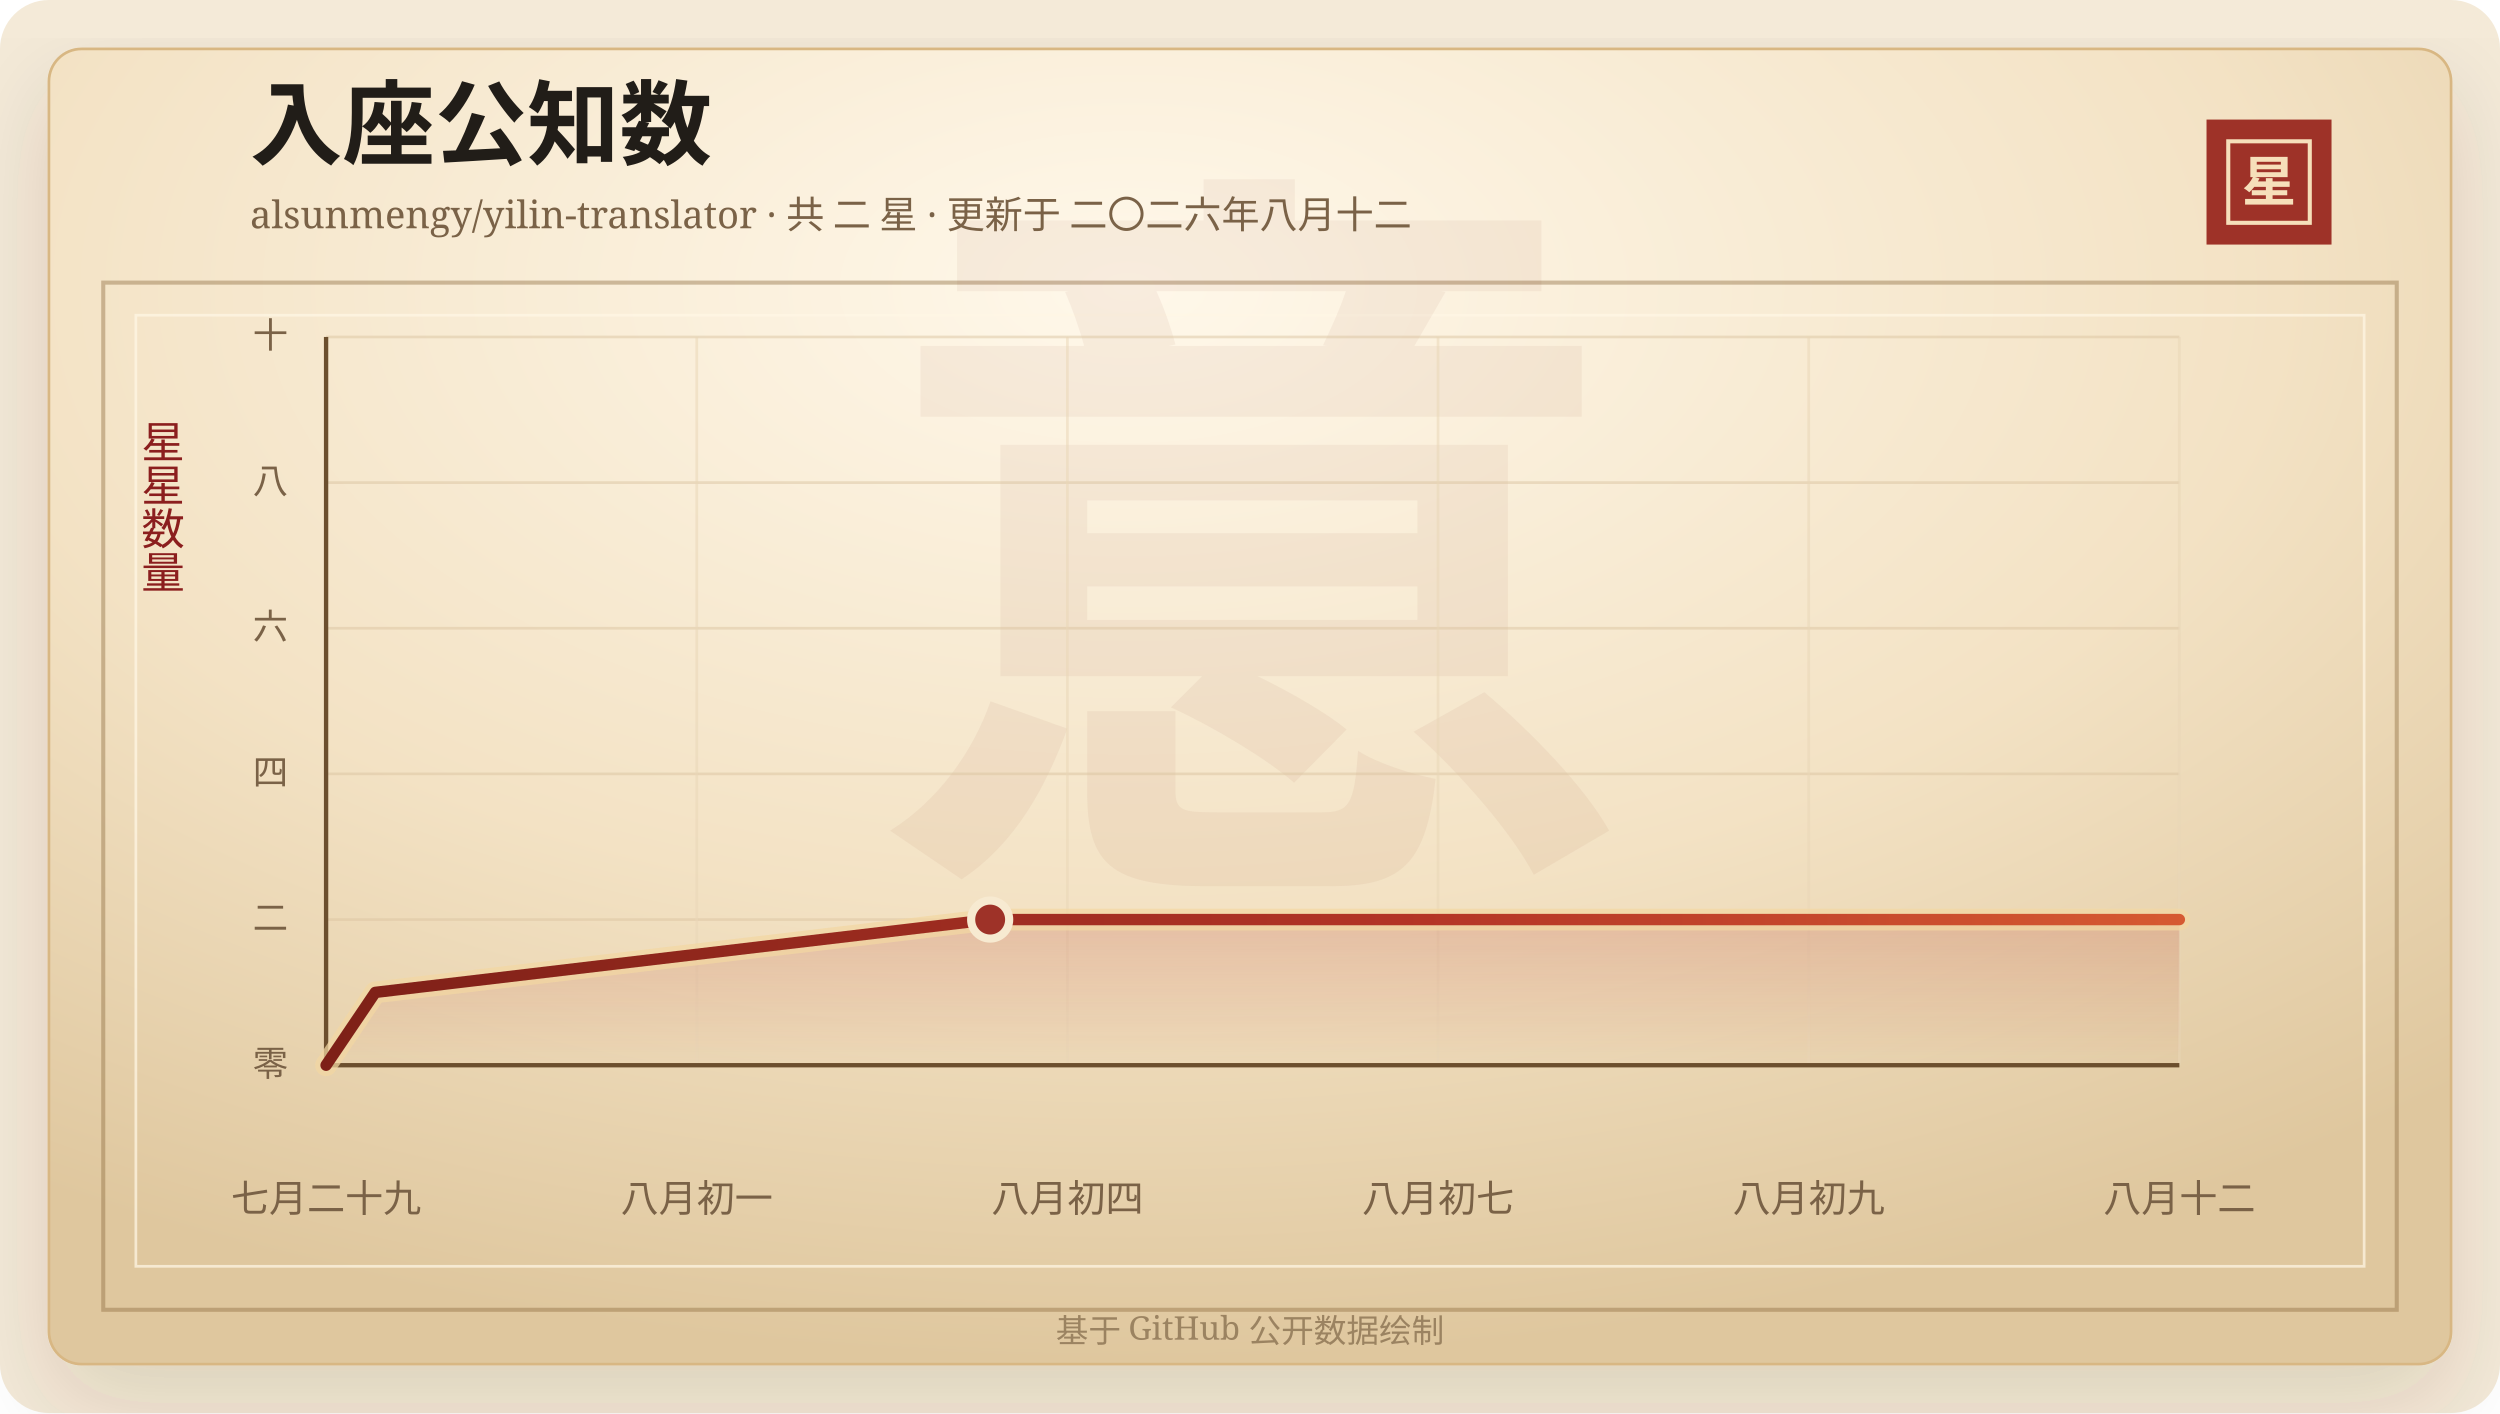
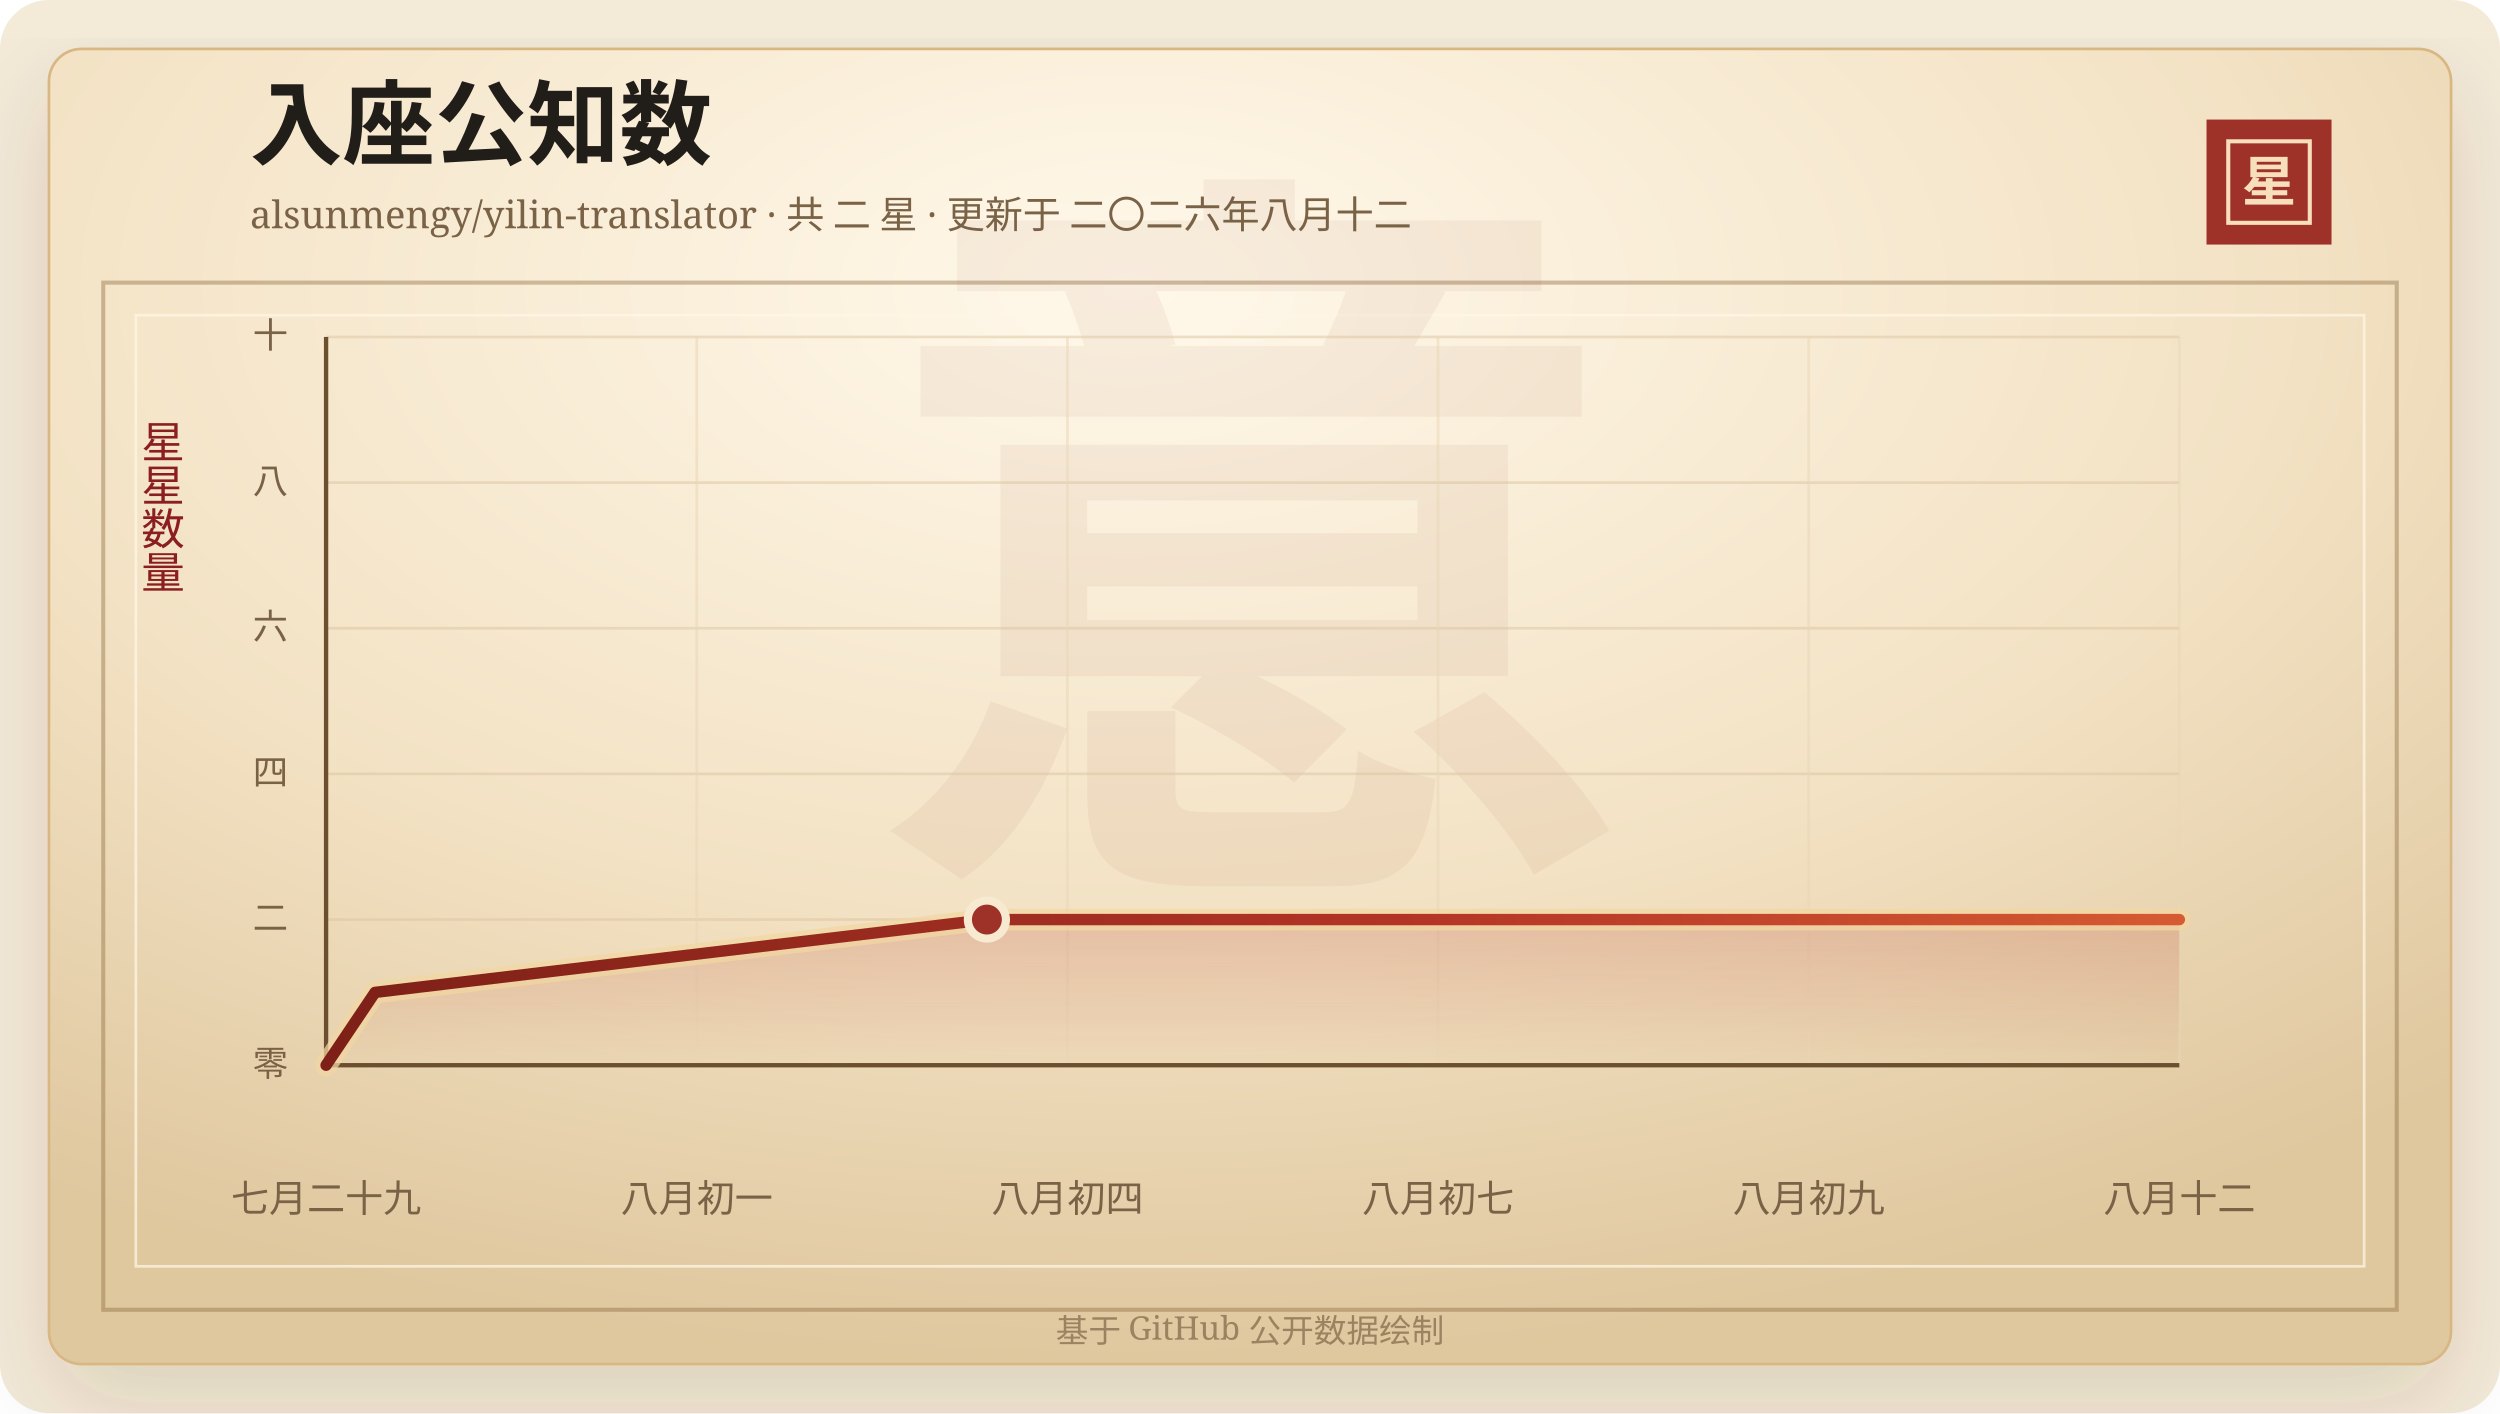
<svg xmlns="http://www.w3.org/2000/svg" width="920" height="520" viewBox="0 0 920 520" role="img" aria-labelledby="title desc">
  <defs>
    <linearGradient id="line" x1="0" x2="1" y1="0" y2="0">
      <stop offset="0%" stop-color="#7d2017" />
      <stop offset="58%" stop-color="#b33426" />
      <stop offset="100%" stop-color="#d65a32" />
    </linearGradient>
    <linearGradient id="area" x1="0" x2="0" y1="0" y2="1">
      <stop offset="0%" stop-color="#b33426" stop-opacity="0.2" />
      <stop offset="100%" stop-color="#b33426" stop-opacity="0" />
    </linearGradient>
    <radialGradient id="paper" cx="45%" cy="18%" r="82%">
      <stop offset="0%" stop-color="#fff8ea" />
      <stop offset="58%" stop-color="#f3e2c4" />
      <stop offset="100%" stop-color="#dfc79e" />
    </radialGradient>
    <filter id="shadow" x="-20%" y="-20%" width="140%" height="140%">
      <feDropShadow dx="0" dy="14" stdDeviation="18" flood-color="#3b2a20" flood-opacity="0.14" />
    </filter>
  </defs>
  <rect width="920" height="520" rx="18" fill="#f4ead8" />
  <rect x="18" y="18" width="884" height="484" rx="12" fill="url(#paper)" stroke="#d8b783" filter="url(#shadow)" />
  <rect x="38" y="104" width="844" height="378" fill="none" stroke="#8c6b3f" stroke-opacity="0.42" stroke-width="1.5" />
  <rect x="50" y="116" width="820" height="350" fill="none" stroke="#fff7e5" stroke-opacity="0.72" />
  <text x="460" y="304" text-anchor="middle" fill="#8c342a" fill-opacity="0.06" font-family="Songti SC, STSong, SimSun, serif" font-size="280" font-weight="700">意</text>
  <text x="92" y="58" fill="#211d18" font-family="Songti SC, STSong, SimSun, serif" font-size="34" font-weight="700">入座公知数</text>
  <text x="92" y="84" fill="#7a6247" font-family="Songti SC, STSong, SimSun, serif" font-size="14.0">alsunmengy/yilin-translator · 共 二 星 · 更新于 二〇二六年八月十二</text>
  <rect x="812" y="44" width="46" height="46" fill="#9e3228" />
  <rect x="820" y="52" width="30" height="30" fill="none" stroke="#f6dfba" stroke-width="1.5" />
  <text x="835" y="74" text-anchor="middle" fill="#f6dfba" font-family="Songti SC, STSong, SimSun, serif" font-size="20" font-weight="700">星</text>
  <text x="60" y="166" text-anchor="middle" fill="#8b1e1e" font-family="Songti SC, STSong, SimSun, serif" font-size="16" writing-mode="vertical-rl">星星数量</text>
  <line x1="120" y1="392.00" x2="802" y2="392.00" stroke="#d9c29e" stroke-opacity="0.48" />
  <text x="106" y="396.00" text-anchor="end" fill="#7a6247" font-family="Songti SC, STSong, SimSun, serif" font-size="13">零</text>
  <line x1="120" y1="338.40" x2="802" y2="338.40" stroke="#d9c29e" stroke-opacity="0.48" />
  <text x="106" y="342.40" text-anchor="end" fill="#7a6247" font-family="Songti SC, STSong, SimSun, serif" font-size="13">二</text>
  <line x1="120" y1="284.80" x2="802" y2="284.80" stroke="#d9c29e" stroke-opacity="0.48" />
  <text x="106" y="288.80" text-anchor="end" fill="#7a6247" font-family="Songti SC, STSong, SimSun, serif" font-size="13">四</text>
  <line x1="120" y1="231.20" x2="802" y2="231.20" stroke="#d9c29e" stroke-opacity="0.48" />
  <text x="106" y="235.20" text-anchor="end" fill="#7a6247" font-family="Songti SC, STSong, SimSun, serif" font-size="13">六</text>
  <line x1="120" y1="177.60" x2="802" y2="177.60" stroke="#d9c29e" stroke-opacity="0.48" />
  <text x="106" y="181.60" text-anchor="end" fill="#7a6247" font-family="Songti SC, STSong, SimSun, serif" font-size="13">八</text>
  <line x1="120" y1="124.00" x2="802" y2="124.00" stroke="#d9c29e" stroke-opacity="0.48" />
  <text x="106" y="128.00" text-anchor="end" fill="#7a6247" font-family="Songti SC, STSong, SimSun, serif" font-size="13">十</text>
  <line x1="120.00" y1="124" x2="120.00" y2="392" stroke="#ead6b7" stroke-opacity="0.54" />
  <text x="120.00" y="446" text-anchor="middle" fill="#7a6247" font-family="Songti SC, STSong, SimSun, serif" font-size="14">七月二十九</text>
  <line x1="256.40" y1="124" x2="256.40" y2="392" stroke="#ead6b7" stroke-opacity="0.54" />
  <text x="256.40" y="446" text-anchor="middle" fill="#7a6247" font-family="Songti SC, STSong, SimSun, serif" font-size="14">八月初一</text>
  <line x1="392.80" y1="124" x2="392.80" y2="392" stroke="#ead6b7" stroke-opacity="0.54" />
  <text x="392.80" y="446" text-anchor="middle" fill="#7a6247" font-family="Songti SC, STSong, SimSun, serif" font-size="14">八月初四</text>
  <line x1="529.20" y1="124" x2="529.20" y2="392" stroke="#ead6b7" stroke-opacity="0.54" />
  <text x="529.20" y="446" text-anchor="middle" fill="#7a6247" font-family="Songti SC, STSong, SimSun, serif" font-size="14">八月初七</text>
  <line x1="665.60" y1="124" x2="665.60" y2="392" stroke="#ead6b7" stroke-opacity="0.54" />
  <text x="665.60" y="446" text-anchor="middle" fill="#7a6247" font-family="Songti SC, STSong, SimSun, serif" font-size="14">八月初九</text>
  <line x1="802.00" y1="124" x2="802.00" y2="392" stroke="#ead6b7" stroke-opacity="0.54" />
  <text x="802.00" y="446" text-anchor="middle" fill="#7a6247" font-family="Songti SC, STSong, SimSun, serif" font-size="14">八月十二</text>
  <line x1="120" y1="392" x2="802" y2="392" stroke="#6c4f2e" stroke-width="1.6" />
  <line x1="120" y1="124" x2="120" y2="392" stroke="#6c4f2e" stroke-width="1.6" />
-   <polygon points="120.00,392.00 120.00,392.00 138.10,365.20 364.38,338.40 802.00,338.40 802.00,392.00" fill="url(#area)" />
-   <polyline points="120.00,392.00 138.10,365.20 364.38,338.40 802.00,338.40" fill="none" stroke="#f3d7a2" stroke-width="8" stroke-linecap="round" stroke-linejoin="round" opacity="0.72" />
-   <polyline points="120.00,392.00 138.10,365.20 364.38,338.40 802.00,338.40" fill="none" stroke="url(#line)" stroke-width="4.2" stroke-linecap="round" stroke-linejoin="round" />
-   <circle cx="364.38" cy="338.40" r="7" fill="#9e3228" stroke="#f7ead1" stroke-width="3" />
+   <polygon points="120.00,392.00 120.00,392.00 138.01,365.20 363.18,338.40 802.00,338.40 802.00,392.00" fill="url(#area)" />
+   <polyline points="120.00,392.00 138.01,365.20 363.18,338.40 802.00,338.40" fill="none" stroke="#f3d7a2" stroke-width="8" stroke-linecap="round" stroke-linejoin="round" opacity="0.72" />
+   <polyline points="120.00,392.00 138.01,365.20 363.18,338.40 802.00,338.40" fill="none" stroke="url(#line)" stroke-width="4.2" stroke-linecap="round" stroke-linejoin="round" />
+   <circle cx="363.18" cy="338.40" r="7" fill="#9e3228" stroke="#f7ead1" stroke-width="3" />
  <text x="460" y="494" text-anchor="middle" fill="#9b8361" font-family="Songti SC, STSong, SimSun, serif" font-size="12">基于 GitHub 公开数据绘制</text>
</svg>
